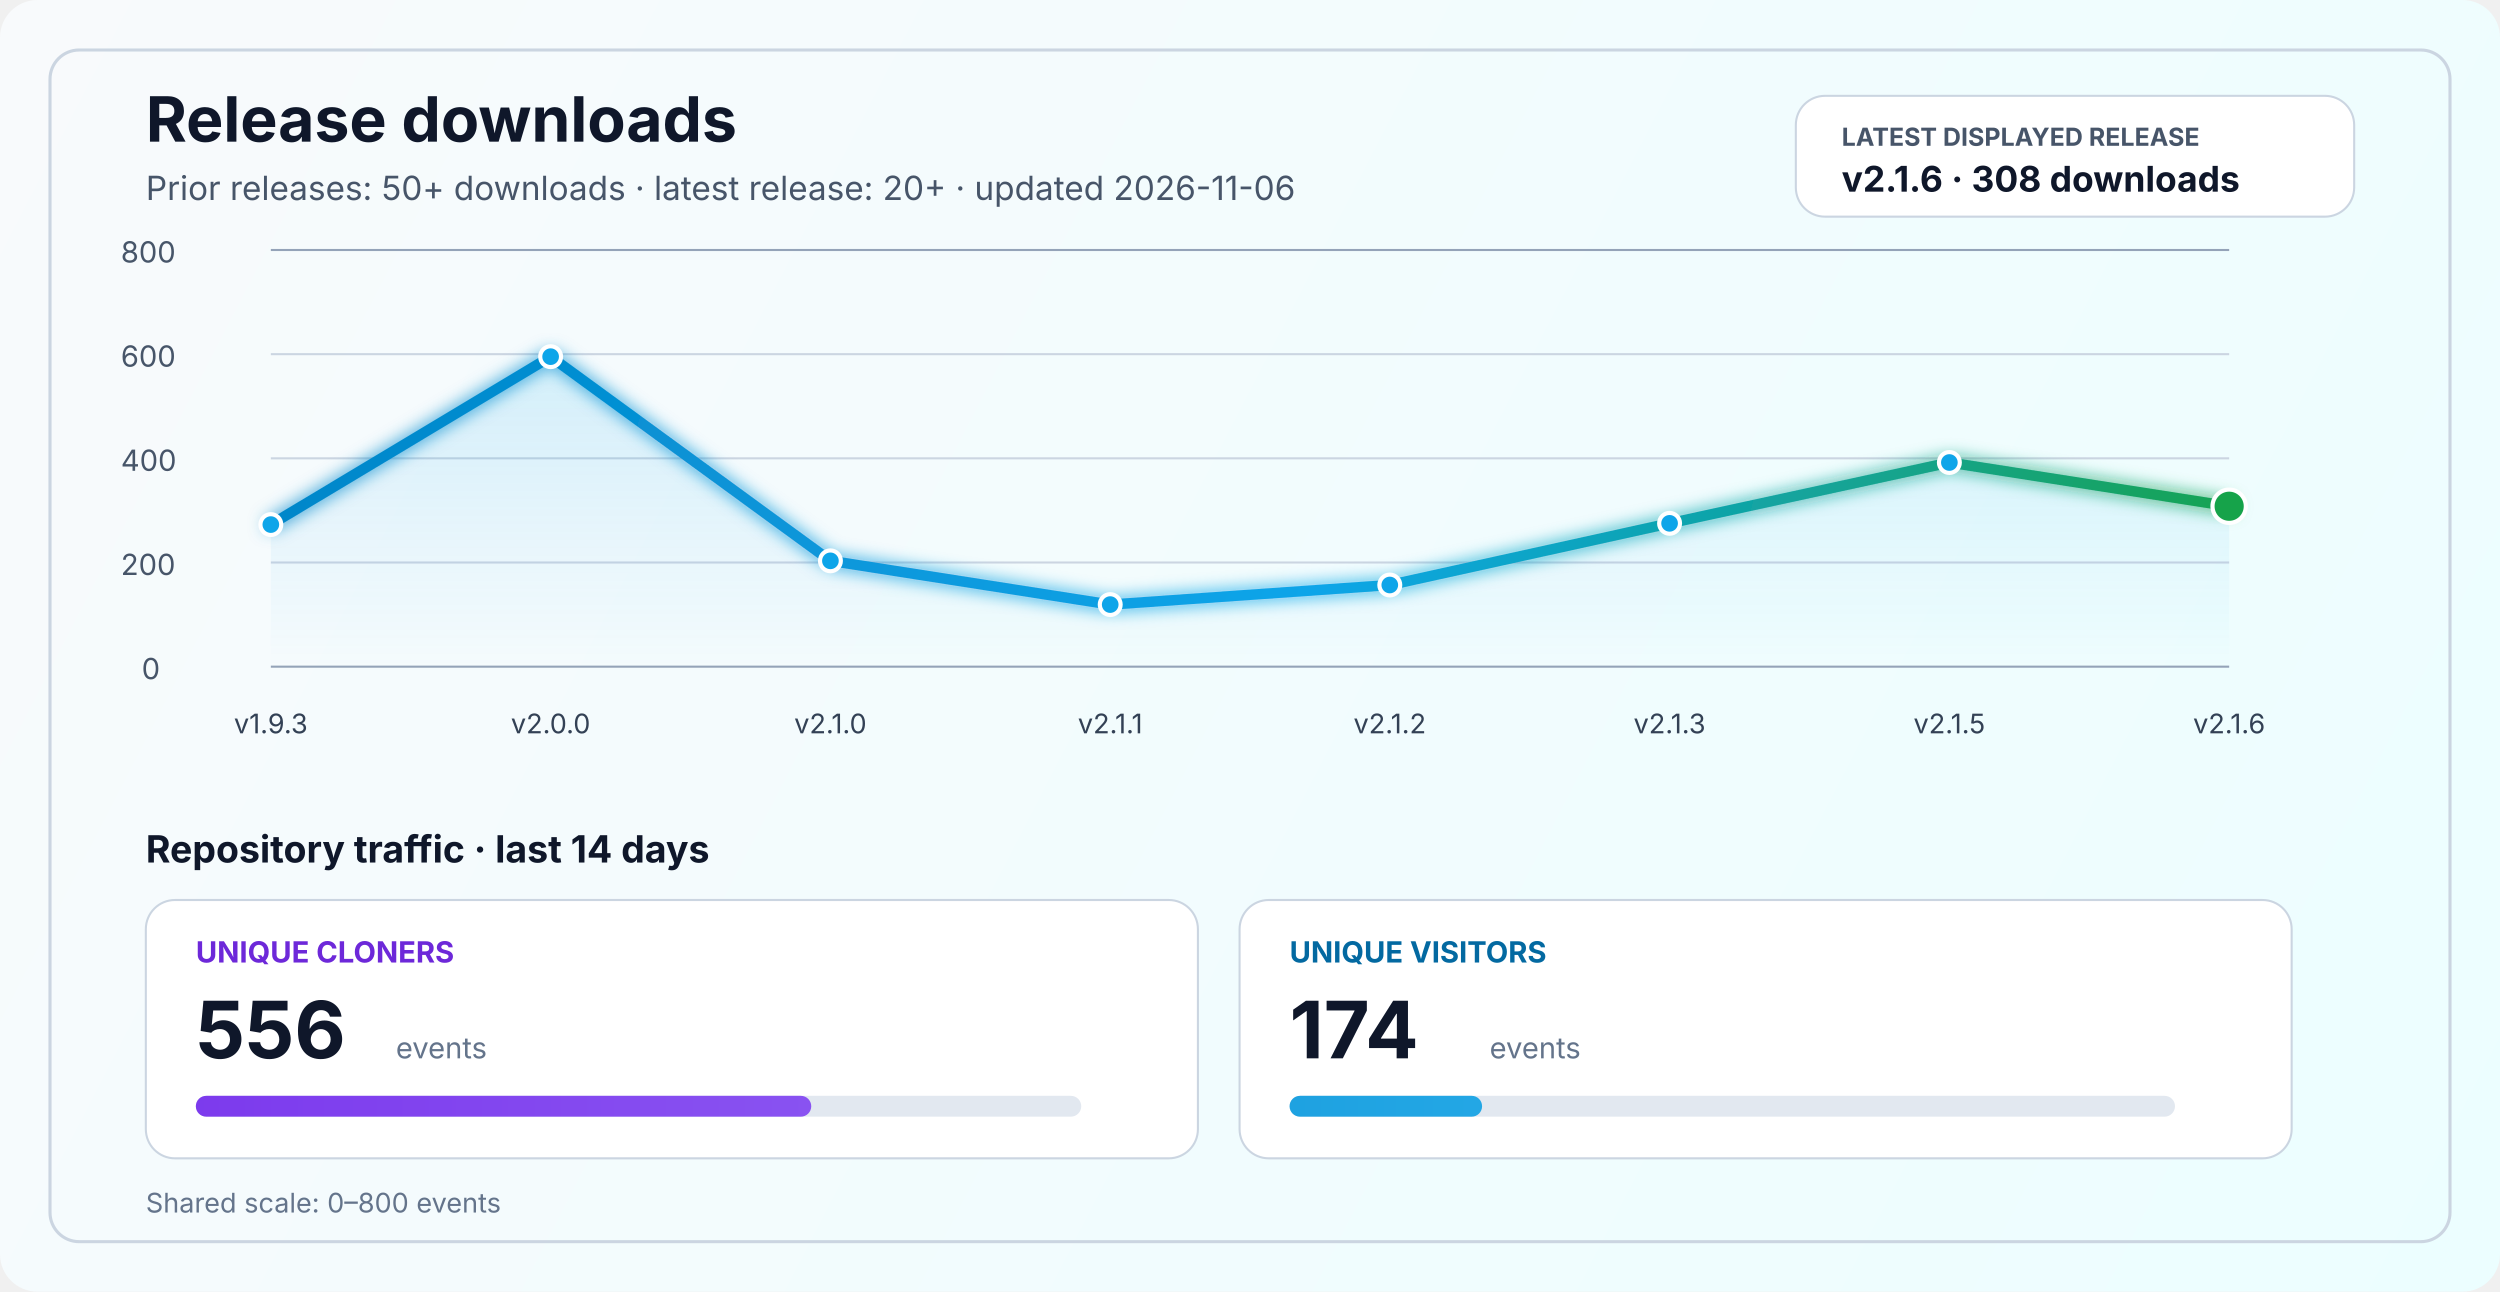
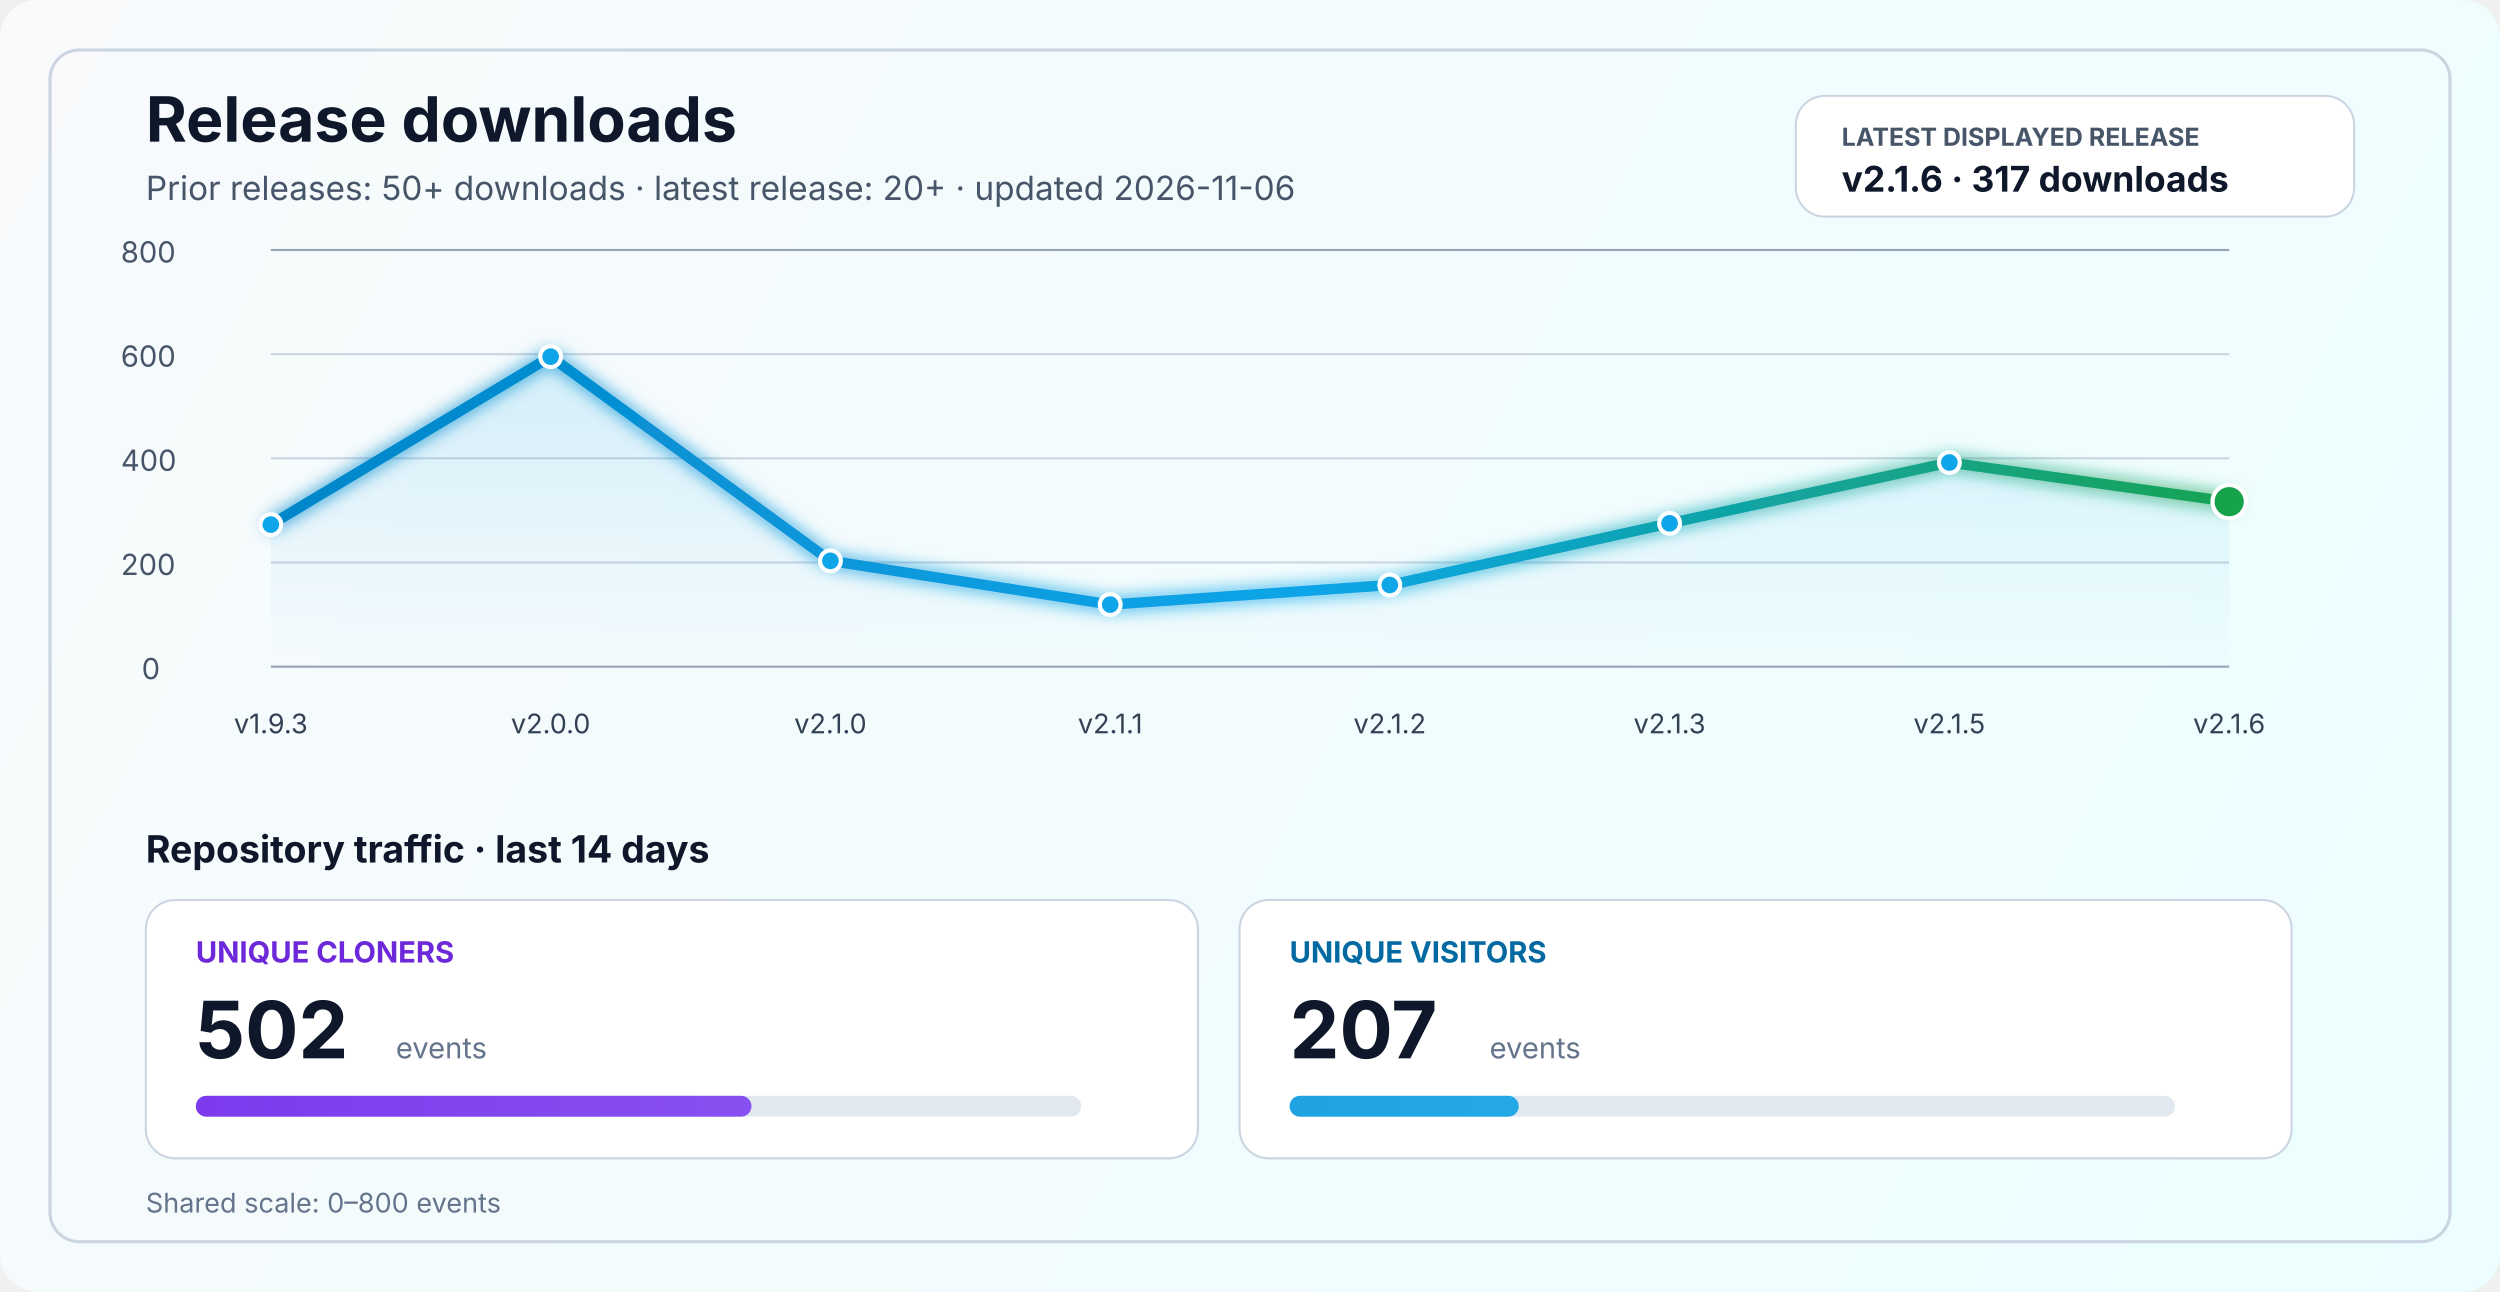
<svg xmlns="http://www.w3.org/2000/svg" width="1200" height="620" viewBox="0 0 1200 620" fill="none" role="img" aria-labelledby="title desc">
  <defs>
    <linearGradient id="bg" x1="0" y1="0" x2="1200" y2="620" gradientUnits="userSpaceOnUse">
      <stop stop-color="#F8FAFC" />
      <stop offset="1" stop-color="#ECFEFF" />
    </linearGradient>
    <linearGradient id="line" x1="130" y1="86" x2="1070" y2="340" gradientUnits="userSpaceOnUse">
      <stop stop-color="#0284C7" />
      <stop offset="0.55" stop-color="#0EA5E9" />
      <stop offset="1" stop-color="#16A34A" />
    </linearGradient>
    <linearGradient id="area" x1="0" y1="120" x2="0" y2="320" gradientUnits="userSpaceOnUse">
      <stop stop-color="#0EA5E9" stop-opacity="0.20" />
      <stop offset="1" stop-color="#0EA5E9" stop-opacity="0" />
    </linearGradient>
    <linearGradient id="cloneFill" x1="86" y1="450" x2="1110" y2="450" gradientUnits="userSpaceOnUse">
      <stop stop-color="#7C3AED" />
      <stop offset="1" stop-color="#A78BFA" />
    </linearGradient>
    <linearGradient id="viewFill" x1="86" y1="482" x2="1110" y2="482" gradientUnits="userSpaceOnUse">
      <stop stop-color="#0284C7" />
      <stop offset="1" stop-color="#38BDF8" />
    </linearGradient>
    <filter id="glow" x="-50%" y="-50%" width="200%" height="200%">
      <feGaussianBlur stdDeviation="4" result="blur" />
      <feMerge>
        <feMergeNode in="blur" />
        <feMergeNode in="SourceGraphic" />
      </feMerge>
    </filter>
  </defs>
  <rect width="1200" height="620" rx="18" fill="url(#bg)" />
  <rect x="24" y="24" width="1152" height="572" rx="14" stroke="#CBD5E1" stroke-width="1.5" />
  <text x="70" y="68" fill="#0F172A" font-size="30" font-family="SF Pro Display, -apple-system, BlinkMacSystemFont, Segoe UI, sans-serif" font-weight="700">Release downloads</text>
  <text x="70" y="96" fill="#475569" font-size="16" font-family="SF Pro Text, -apple-system, BlinkMacSystemFont, Segoe UI, sans-serif">Prior releases: 50+ downloads · latest release: 20+ · updated 2026-11-06</text>
  <rect x="862" y="46" width="268" height="58" rx="14" fill="#FFFFFF" stroke="#CBD5E1" stroke-width="1" />
  <text x="884" y="70" fill="#475569" font-size="12" font-family="SF Pro Text, -apple-system, BlinkMacSystemFont, Segoe UI, sans-serif" font-weight="700">LATEST DISPLAYED RELEASE</text>
-   <text x="884" y="92" fill="#0F172A" font-size="17" font-family="SF Pro Text, -apple-system, BlinkMacSystemFont, Segoe UI, sans-serif" font-weight="700">v2.1.6 · 308 downloads</text>
+   <text x="884" y="92" fill="#0F172A" font-size="17" font-family="SF Pro Text, -apple-system, BlinkMacSystemFont, Segoe UI, sans-serif" font-weight="700">v2.1.6 · 317 downloads</text>
  <line x1="130" y1="320.0" x2="1070" y2="320.0" stroke="#94A3B8" stroke-width="1" />
  <line x1="130" y1="270.0" x2="1070" y2="270.0" stroke="#CBD5E1" stroke-width="1" />
  <line x1="130" y1="220.0" x2="1070" y2="220.0" stroke="#CBD5E1" stroke-width="1" />
  <line x1="130" y1="170.0" x2="1070" y2="170.0" stroke="#CBD5E1" stroke-width="1" />
  <line x1="130" y1="120.0" x2="1070" y2="120.0" stroke="#94A3B8" stroke-width="1" />
  <text x="68" y="326.0" fill="#475569" font-size="14" font-family="SF Pro Text, -apple-system, BlinkMacSystemFont, Segoe UI, sans-serif">0</text>
  <text x="58" y="276.0" fill="#475569" font-size="14" font-family="SF Pro Text, -apple-system, BlinkMacSystemFont, Segoe UI, sans-serif">200</text>
  <text x="58" y="226.0" fill="#475569" font-size="14" font-family="SF Pro Text, -apple-system, BlinkMacSystemFont, Segoe UI, sans-serif">400</text>
  <text x="58" y="176.0" fill="#475569" font-size="14" font-family="SF Pro Text, -apple-system, BlinkMacSystemFont, Segoe UI, sans-serif">600</text>
  <text x="58" y="126.0" fill="#475569" font-size="14" font-family="SF Pro Text, -apple-system, BlinkMacSystemFont, Segoe UI, sans-serif">800</text>
-   <path d="M 130.0 251.8 L 264.3 171.2 L 398.6 269.2 L 532.9 290.2 L 667.1 280.8 L 801.4 251.2 L 935.7 222.0 L 1070.0 243.0 L 1070 320 L 130 320 Z" fill="url(#area)" />
-   <polyline points="130.0,251.8 264.3,171.2 398.6,269.2 532.9,290.2 667.1,280.8 801.4,251.2 935.7,222.0 1070.0,243.0" fill="none" stroke="url(#line)" stroke-width="5" stroke-linecap="round" stroke-linejoin="round" filter="url(#glow)" />
+   <path d="M 130.0 251.8 L 264.3 171.2 L 398.6 269.2 L 532.9 290.2 L 667.1 280.8 L 801.4 251.2 L 935.7 222.0 L 1070.0 240.8 L 1070 320 L 130 320 Z" fill="url(#area)" />
+   <polyline points="130.0,251.8 264.3,171.2 398.6,269.2 532.9,290.2 667.1,280.8 801.4,251.2 935.7,222.0 1070.0,240.8" fill="none" stroke="url(#line)" stroke-width="5" stroke-linecap="round" stroke-linejoin="round" filter="url(#glow)" />
  <circle cx="130.0" cy="251.8" r="5" fill="#0EA5E9" stroke="#FFFFFF" stroke-width="2" />
  <circle cx="264.3" cy="171.2" r="5" fill="#0EA5E9" stroke="#FFFFFF" stroke-width="2" />
  <circle cx="398.6" cy="269.2" r="5" fill="#0EA5E9" stroke="#FFFFFF" stroke-width="2" />
  <circle cx="532.9" cy="290.2" r="5" fill="#0EA5E9" stroke="#FFFFFF" stroke-width="2" />
  <circle cx="667.1" cy="280.8" r="5" fill="#0EA5E9" stroke="#FFFFFF" stroke-width="2" />
  <circle cx="801.4" cy="251.2" r="5" fill="#0EA5E9" stroke="#FFFFFF" stroke-width="2" />
  <circle cx="935.7" cy="222.0" r="5" fill="#0EA5E9" stroke="#FFFFFF" stroke-width="2" />
-   <circle cx="1070.0" cy="243.0" r="8" fill="#16A34A" stroke="#FFFFFF" stroke-width="2" />
+   <circle cx="1070.0" cy="240.8" r="8" fill="#16A34A" stroke="#FFFFFF" stroke-width="2" />
  <text x="130.0" y="352" text-anchor="middle" fill="#334155" font-size="13" font-family="SF Pro Text, -apple-system, BlinkMacSystemFont, Segoe UI, sans-serif">v1.9.3</text>
  <text x="264.3" y="352" text-anchor="middle" fill="#334155" font-size="13" font-family="SF Pro Text, -apple-system, BlinkMacSystemFont, Segoe UI, sans-serif">v2.0.0</text>
  <text x="398.6" y="352" text-anchor="middle" fill="#334155" font-size="13" font-family="SF Pro Text, -apple-system, BlinkMacSystemFont, Segoe UI, sans-serif">v2.1.0</text>
  <text x="532.9" y="352" text-anchor="middle" fill="#334155" font-size="13" font-family="SF Pro Text, -apple-system, BlinkMacSystemFont, Segoe UI, sans-serif">v2.1.1</text>
  <text x="667.1" y="352" text-anchor="middle" fill="#334155" font-size="13" font-family="SF Pro Text, -apple-system, BlinkMacSystemFont, Segoe UI, sans-serif">v2.1.2</text>
  <text x="801.4" y="352" text-anchor="middle" fill="#334155" font-size="13" font-family="SF Pro Text, -apple-system, BlinkMacSystemFont, Segoe UI, sans-serif">v2.1.3</text>
  <text x="935.7" y="352" text-anchor="middle" fill="#334155" font-size="13" font-family="SF Pro Text, -apple-system, BlinkMacSystemFont, Segoe UI, sans-serif">v2.1.5</text>
  <text x="1070.0" y="352" text-anchor="middle" fill="#334155" font-size="13" font-family="SF Pro Text, -apple-system, BlinkMacSystemFont, Segoe UI, sans-serif">v2.1.6</text>
  <text x="70" y="414" fill="#0F172A" font-size="18" font-family="SF Pro Text, -apple-system, BlinkMacSystemFont, Segoe UI, sans-serif" font-weight="700">Repository traffic · last 14 days</text>
  <rect x="70" y="432" width="505" height="124" rx="14" fill="#FFFFFF" stroke="#CBD5E1" stroke-width="1" />
  <text x="94" y="462" fill="#6D28D9" font-size="14" font-family="SF Pro Text, -apple-system, BlinkMacSystemFont, Segoe UI, sans-serif" font-weight="700">UNIQUE CLONERS</text>
-   <text x="94" y="508" fill="#0F172A" font-size="38" font-family="SF Pro Display, -apple-system, BlinkMacSystemFont, Segoe UI, sans-serif" font-weight="700">556</text>
+   <text x="94" y="508" fill="#0F172A" font-size="38" font-family="SF Pro Display, -apple-system, BlinkMacSystemFont, Segoe UI, sans-serif" font-weight="700">502</text>
  <text x="190" y="508" fill="#64748B" font-size="14" font-family="SF Pro Text, -apple-system, BlinkMacSystemFont, Segoe UI, sans-serif">events</text>
  <rect x="94" y="526" width="425" height="10" rx="5" fill="#E2E8F0" />
-   <rect x="94" y="526" width="295.4" height="10" rx="5" fill="url(#cloneFill)" />
+   <rect x="94" y="526" width="266.7" height="10" rx="5" fill="url(#cloneFill)" />
  <rect x="595" y="432" width="505" height="124" rx="14" fill="#FFFFFF" stroke="#CBD5E1" stroke-width="1" />
  <text x="619" y="462" fill="#0369A1" font-size="14" font-family="SF Pro Text, -apple-system, BlinkMacSystemFont, Segoe UI, sans-serif" font-weight="700">UNIQUE VISITORS</text>
-   <text x="619" y="508" fill="#0F172A" font-size="38" font-family="SF Pro Display, -apple-system, BlinkMacSystemFont, Segoe UI, sans-serif" font-weight="700">174</text>
+   <text x="619" y="508" fill="#0F172A" font-size="38" font-family="SF Pro Display, -apple-system, BlinkMacSystemFont, Segoe UI, sans-serif" font-weight="700">207</text>
  <text x="715" y="508" fill="#64748B" font-size="14" font-family="SF Pro Text, -apple-system, BlinkMacSystemFont, Segoe UI, sans-serif">events</text>
  <rect x="619" y="526" width="425" height="10" rx="5" fill="#E2E8F0" />
-   <rect x="619" y="526" width="92.4" height="10" rx="5" fill="url(#viewFill)" />
+   <rect x="619" y="526" width="110.0" height="10" rx="5" fill="url(#viewFill)" />
  <text x="70" y="582" fill="#64748B" font-size="13" font-family="SF Pro Text, -apple-system, BlinkMacSystemFont, Segoe UI, sans-serif">Shared scale: 0–800 events</text>
</svg>
